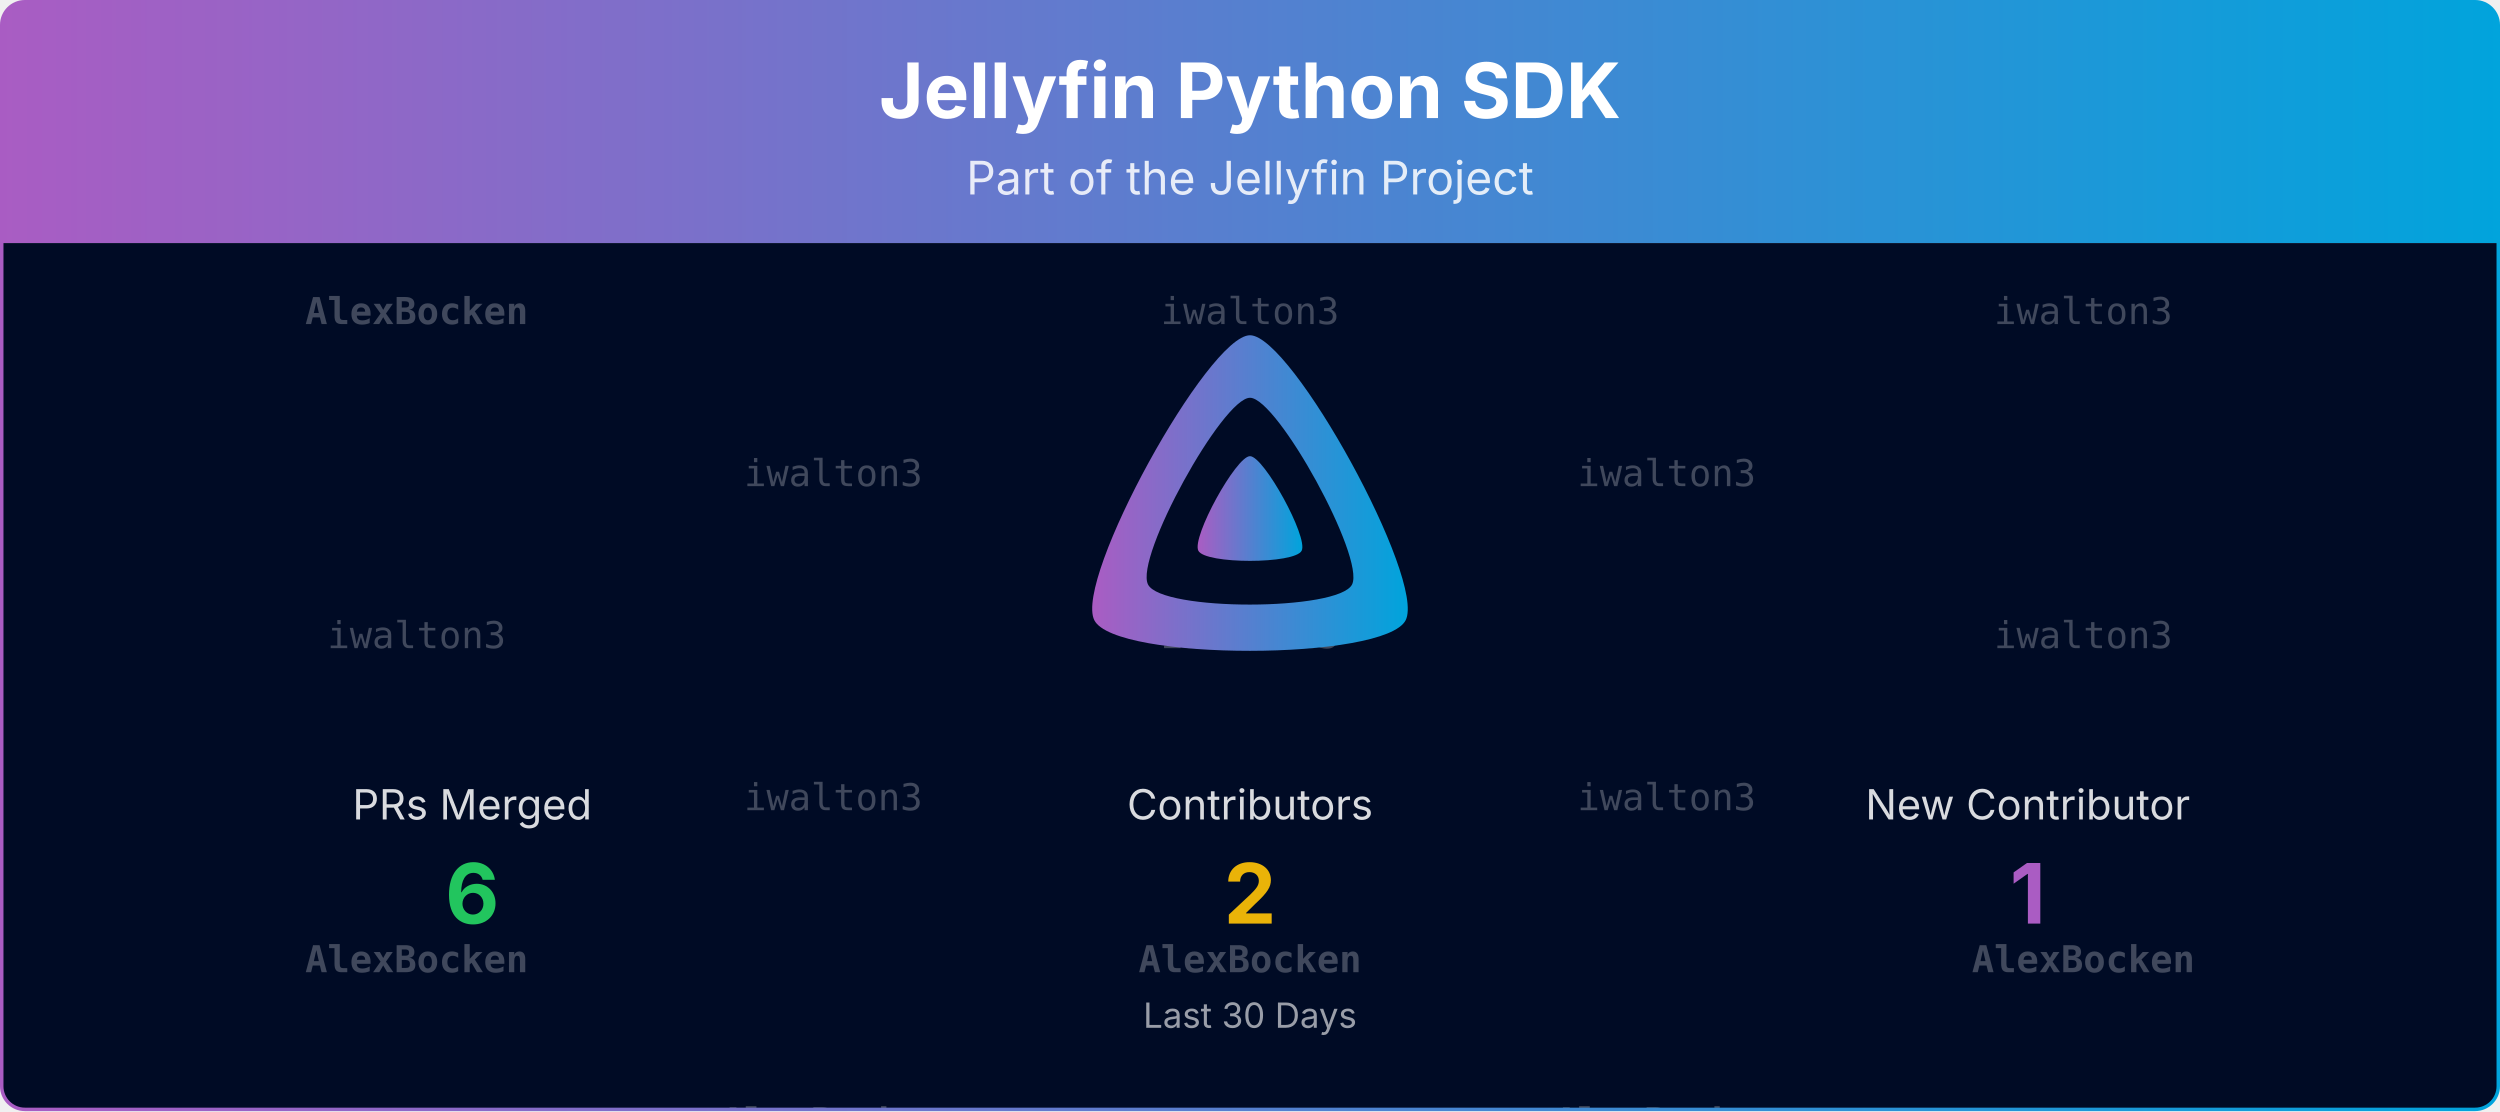
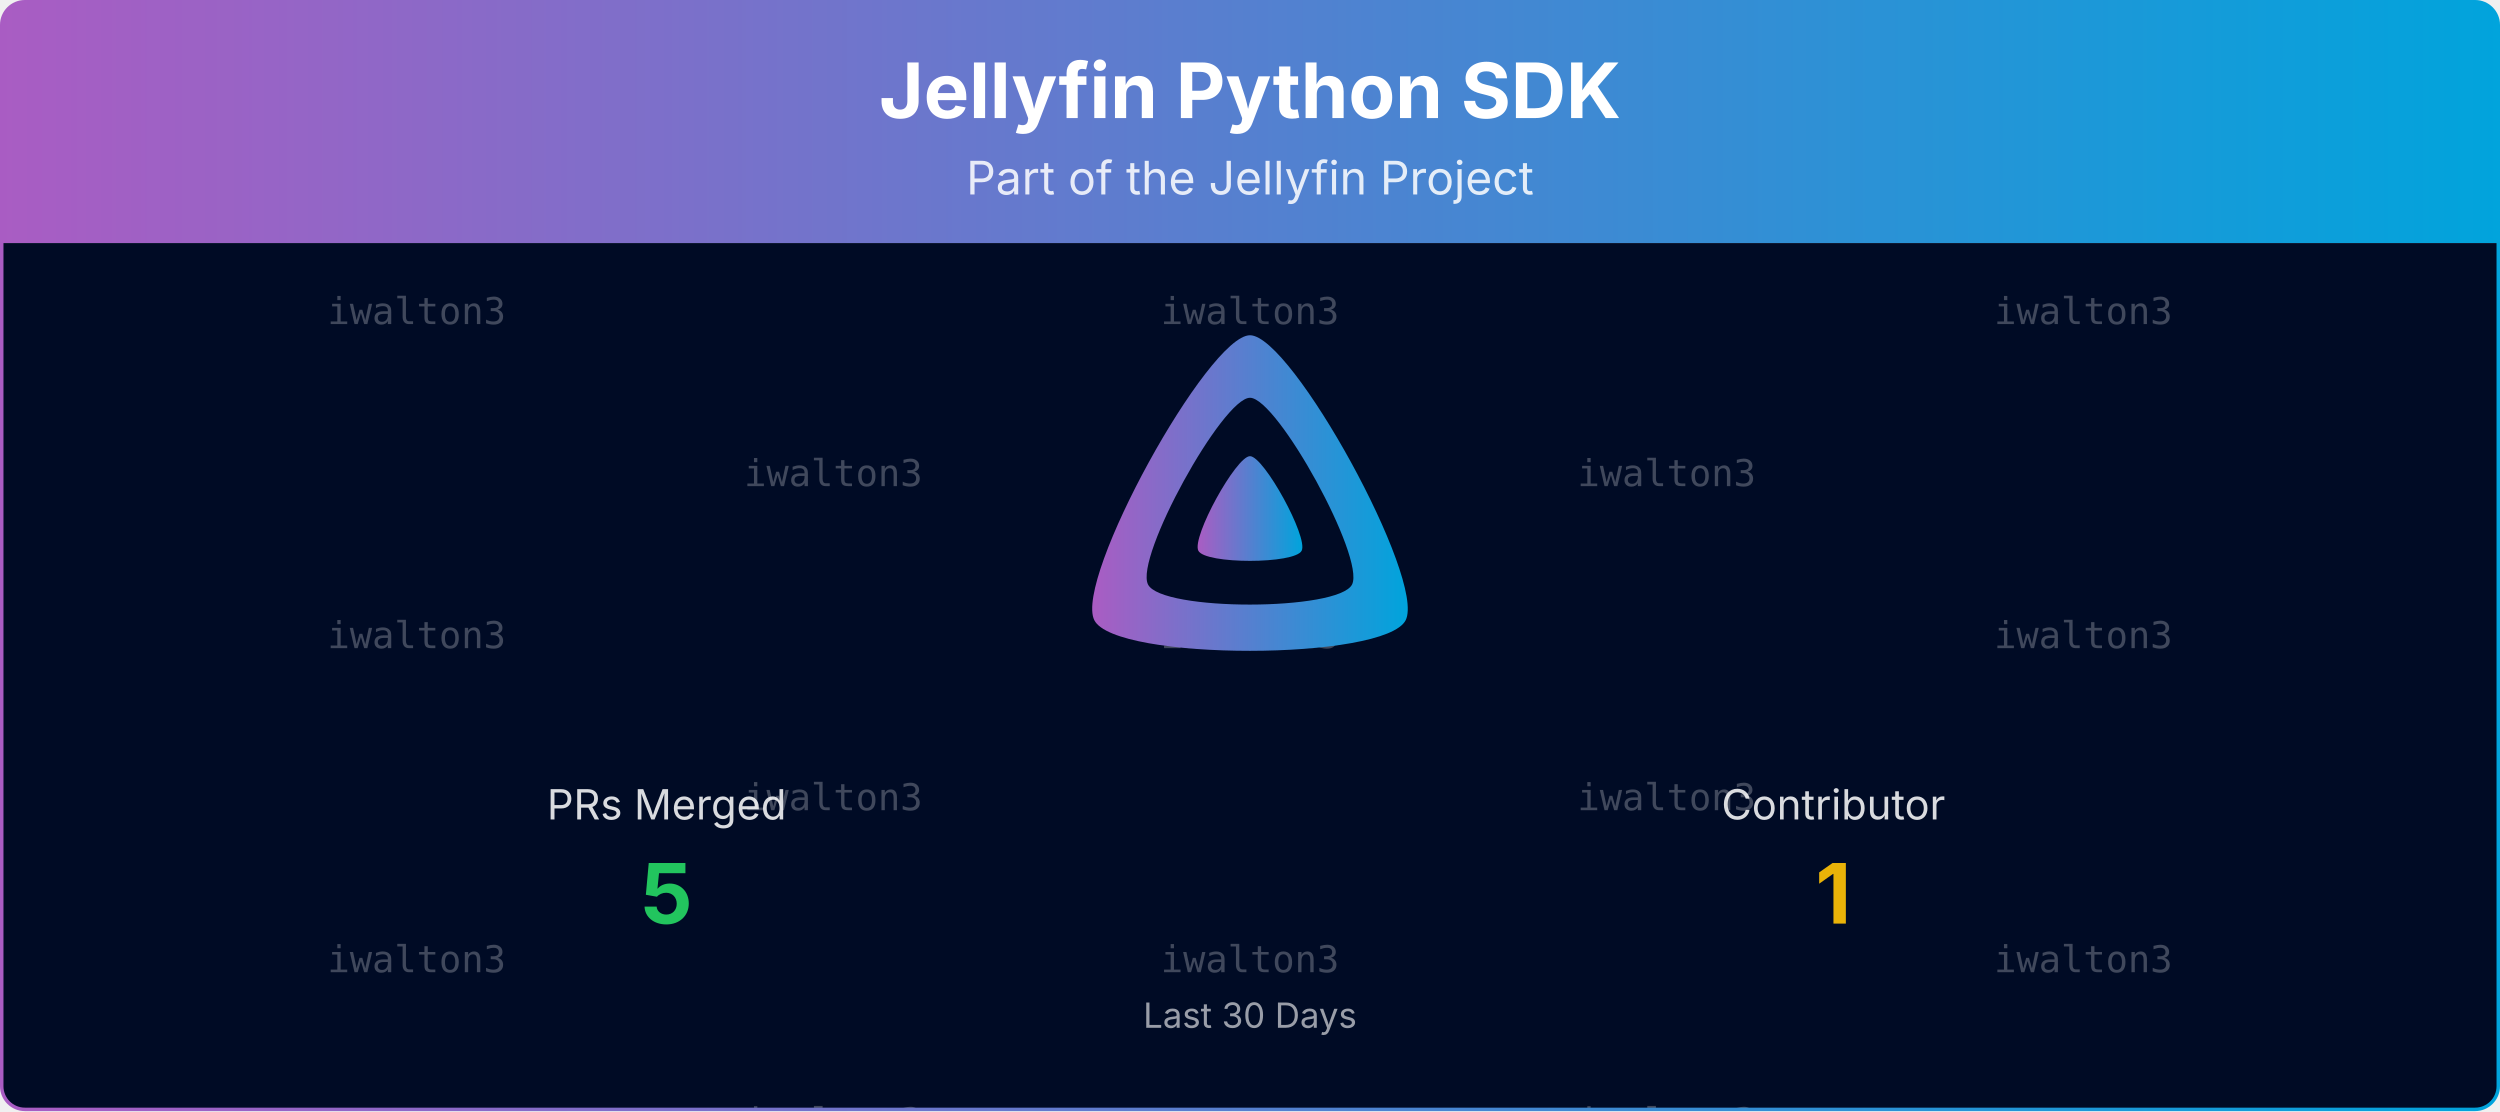
<svg xmlns="http://www.w3.org/2000/svg" viewBox="0 0 1080 480" width="100%" role="img" aria-label="Jellyfin Python SDK">
  <defs>
    <linearGradient id="banner-jellyfin-apiclient-python-grad" x1="0" y1="0" x2="1" y2="0">
      <stop offset="0%" stop-color="#AA5CC3" />
      <stop offset="100%" stop-color="#00A4DC" />
    </linearGradient>
    <clipPath id="banner-jellyfin-apiclient-python-grad-clip">
      <rect x="0.75" y="0.75" width="1078.5" height="478.5" rx="10" ry="10" />
    </clipPath>
  </defs>
  <defs>
    <clipPath id="banner-jellyfin-apiclient-python-grad-rain-clip">
      <rect x="0.75" y="105" width="1078.5" height="374.25" />
    </clipPath>
  </defs>
  <g clip-path="url(#banner-jellyfin-apiclient-python-grad-clip)">
    <path d="M0.75,10.75 A10.0,10.0 0 0 1 10.75,0.75 L1069.25,0.75 A10.0,10.0 0 0 1 1079.25,10.75 L1079.25,105.00 L0.75,105.00 Z" fill="url(#banner-jellyfin-apiclient-python-grad)" />
    <text x="540.0" y="51" text-anchor="middle" font-size="33" font-weight="700" font-family="Plus Jakarta Sans, system-ui, -apple-system, Segoe UI, sans-serif" fill="#ffffff">Jellyfin Python SDK</text>
    <text x="540.0" y="84" text-anchor="middle" font-size="20" font-family="Plus Jakarta Sans, system-ui, -apple-system, Segoe UI, sans-serif" fill="#ffffff" opacity="0.85">Part of the Jellyfin Project</text>
    <rect x="0.75" y="105" width="1078.5" height="374.25" fill="#000b25" />
    <g opacity="0.25" clip-path="url(#banner-jellyfin-apiclient-python-grad-rain-clip)" font-family="ui-monospace, SFMono-Regular, Menlo, Consolas, monospace" font-size="16" fill="#ffffff" text-anchor="middle">
      <g transform="translate(180.00,105)">
        <g>
          <animateTransform attributeName="transform" type="translate" values="0,-420;0,0" dur="10.00s" begin="-0.00s" repeatCount="indefinite" />
-           <text y="35.0" font-weight="700">AlexBocken</text>
+           <text y="35.0">iwalton3</text>
          <text y="175.0">iwalton3</text>
-           <text y="315.0" font-weight="700">AlexBocken</text>
-           <text y="455.0" font-weight="700">AlexBocken</text>
+           <text y="315.0">iwalton3</text>
+           <text y="455.0">iwalton3</text>
          <text y="595.0">iwalton3</text>
-           <text y="735.0" font-weight="700">AlexBocken</text>
+           <text y="735.0">iwalton3</text>
        </g>
      </g>
      <g transform="translate(540.00,105)">
        <g>
          <animateTransform attributeName="transform" type="translate" values="0,-420;0,0" dur="10.00s" begin="-1.91s" repeatCount="indefinite" />
          <text y="35.0">iwalton3</text>
          <text y="175.0">iwalton3</text>
-           <text y="315.0" font-weight="700">AlexBocken</text>
+           <text y="315.0">iwalton3</text>
          <text y="455.0">iwalton3</text>
          <text y="595.0">iwalton3</text>
-           <text y="735.0" font-weight="700">AlexBocken</text>
+           <text y="735.0">iwalton3</text>
        </g>
      </g>
      <g transform="translate(900.00,105)">
        <g>
          <animateTransform attributeName="transform" type="translate" values="0,-420;0,0" dur="10.00s" begin="-3.82s" repeatCount="indefinite" />
          <text y="35.0">iwalton3</text>
          <text y="175.0">iwalton3</text>
-           <text y="315.0" font-weight="700">AlexBocken</text>
+           <text y="315.0">iwalton3</text>
          <text y="455.0">iwalton3</text>
          <text y="595.0">iwalton3</text>
-           <text y="735.0" font-weight="700">AlexBocken</text>
+           <text y="735.0">iwalton3</text>
        </g>
      </g>
      <g transform="translate(360.00,105)">
        <g>
          <animateTransform attributeName="transform" type="translate" values="0,-420;0,0" dur="10.00s" begin="-5.73s" repeatCount="indefinite" />
          <text y="105.0">iwalton3</text>
          <text y="245.0">iwalton3</text>
-           <text y="385.0" font-weight="700">AlexBocken</text>
+           <text y="385.0">iwalton3</text>
          <text y="525.0">iwalton3</text>
          <text y="665.0">iwalton3</text>
-           <text y="805.0" font-weight="700">AlexBocken</text>
+           <text y="805.0">iwalton3</text>
        </g>
      </g>
      <g transform="translate(720.00,105)">
        <g>
          <animateTransform attributeName="transform" type="translate" values="0,-420;0,0" dur="10.00s" begin="-7.64s" repeatCount="indefinite" />
          <text y="105.0">iwalton3</text>
          <text y="245.0">iwalton3</text>
-           <text y="385.0" font-weight="700">AlexBocken</text>
+           <text y="385.0">iwalton3</text>
          <text y="525.0">iwalton3</text>
          <text y="665.0">iwalton3</text>
-           <text y="805.0" font-weight="700">AlexBocken</text>
+           <text y="805.0">iwalton3</text>
        </g>
      </g>
    </g>
    <g transform="translate(465.00,138.00) scale(0.29297)">
      <path fill="url(#banner-jellyfin-apiclient-python-grad)" fill-rule="evenodd" d="M256,23.3c-61.6,0-259.8,359.4-229.6,420.1s429.3,60,459.2,0S317.6,23.3,256,23.3zM406.5,390.8c-19.6,39.3-281.1,39.8-300.9,0s110.1-275.3,150.4-275.3S426.1,351.4,406.5,390.8z" />
      <path fill="url(#banner-jellyfin-apiclient-python-grad)" d="M256,201.6c-20.4,0-86.2,119.3-76.2,139.4s142.5,19.9,152.4,0S276.5,201.6,256,201.6z" />
    </g>
-     <text x="204.0" y="354.0" text-anchor="middle" font-size="18" font-family="Plus Jakarta Sans, system-ui, -apple-system, Segoe UI, sans-serif" fill="#ffffff" opacity="0.85">PRs Merged</text>
-     <text x="204.0" y="399.0" text-anchor="middle" font-size="36" font-weight="700" font-family="Plus Jakarta Sans, system-ui, -apple-system, Segoe UI, sans-serif" fill="#22c55e">6</text>
-     <text x="540.0" y="354.0" text-anchor="middle" font-size="18" font-family="Plus Jakarta Sans, system-ui, -apple-system, Segoe UI, sans-serif" fill="#ffffff" opacity="0.85">Contributors</text>
-     <text x="540.0" y="399.0" text-anchor="middle" font-size="36" font-weight="700" font-family="Plus Jakarta Sans, system-ui, -apple-system, Segoe UI, sans-serif" fill="#eab308">2</text>
-     <text x="876.0" y="354.0" text-anchor="middle" font-size="18" font-family="Plus Jakarta Sans, system-ui, -apple-system, Segoe UI, sans-serif" fill="#ffffff" opacity="0.85">New Contributor</text>
-     <text x="876.0" y="399.0" text-anchor="middle" font-size="36" font-weight="700" font-family="Plus Jakarta Sans, system-ui, -apple-system, Segoe UI, sans-serif" fill="#AA5CC3">1</text>
+     <text x="288.0" y="354.0" text-anchor="middle" font-size="18" font-family="Plus Jakarta Sans, system-ui, -apple-system, Segoe UI, sans-serif" fill="#ffffff" opacity="0.85">PRs Merged</text>
+     <text x="288.0" y="399.0" text-anchor="middle" font-size="36" font-weight="700" font-family="Plus Jakarta Sans, system-ui, -apple-system, Segoe UI, sans-serif" fill="#22c55e">5</text>
+     <text x="792.0" y="354.0" text-anchor="middle" font-size="18" font-family="Plus Jakarta Sans, system-ui, -apple-system, Segoe UI, sans-serif" fill="#ffffff" opacity="0.85">Contributor</text>
+     <text x="792.0" y="399.0" text-anchor="middle" font-size="36" font-weight="700" font-family="Plus Jakarta Sans, system-ui, -apple-system, Segoe UI, sans-serif" fill="#eab308">1</text>
    <text x="540.0" y="444.0" text-anchor="middle" font-size="15" font-family="Plus Jakarta Sans, system-ui, -apple-system, Segoe UI, sans-serif" fill="#ffffff" opacity="0.6">Last 30 Days</text>
  </g>
  <rect x="0.75" y="0.75" width="1078.5" height="478.5" rx="10" ry="10" fill="none" stroke="url(#banner-jellyfin-apiclient-python-grad)" stroke-width="1.5" />
</svg>
